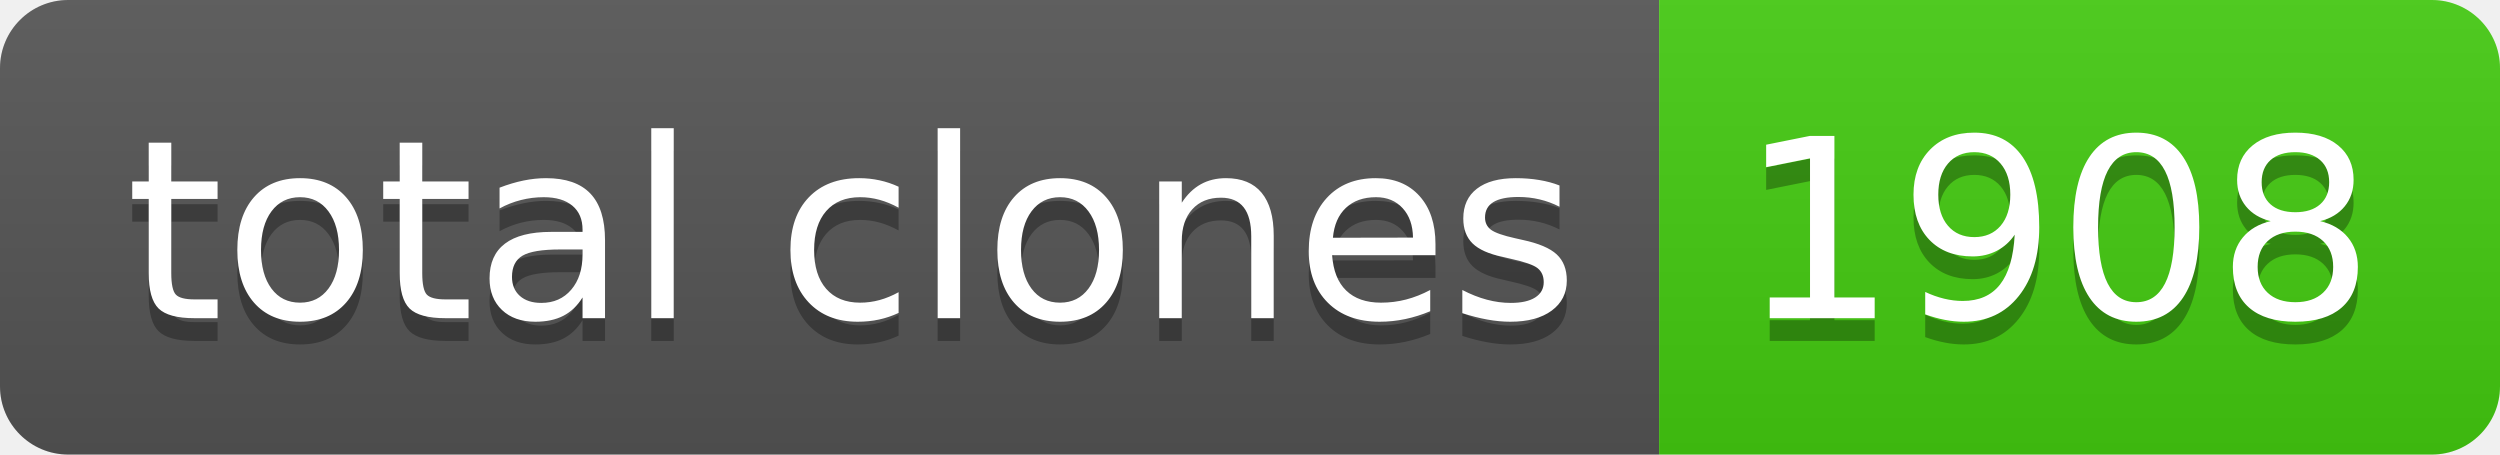
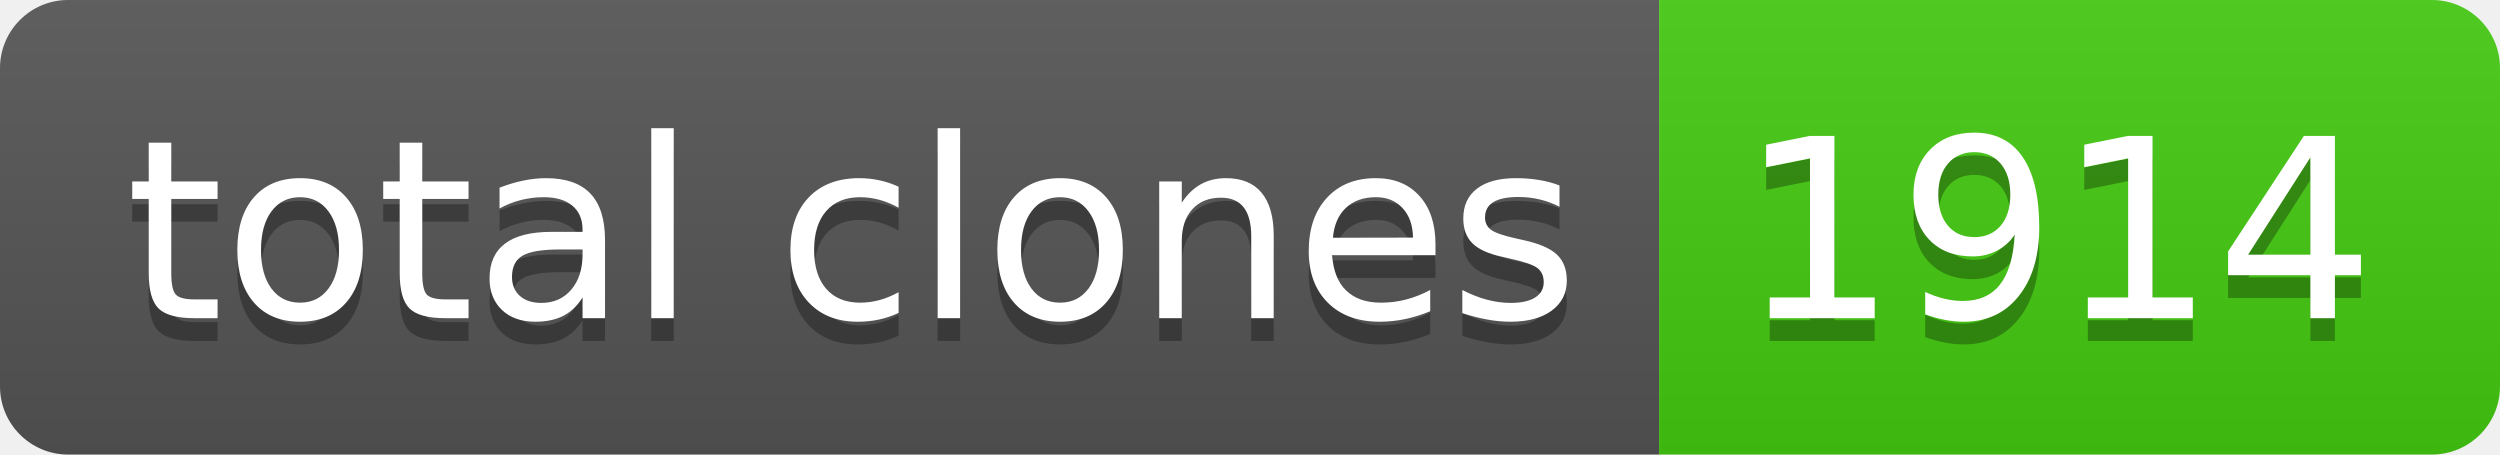
- <svg xmlns="http://www.w3.org/2000/svg" width="110" height="20" role="img" aria-label="total clones: 1908">
+ <svg xmlns="http://www.w3.org/2000/svg" width="110" height="20" role="img" aria-label="total clones: 1914">
  <linearGradient id="s" x2="0" y2="100%">
    <stop offset="0" stop-color="#bbb" stop-opacity=".1" />
    <stop offset="1" stop-opacity=".1" />
  </linearGradient>
  <clipPath id="r">
    <rect width="110" height="20" rx="3" fill="#fff" />
  </clipPath>
  <g clip-path="url(#r)">
    <rect width="73" height="20" fill="#555" />
    <rect x="73" width="37" height="20" fill="#4c1" />
    <rect width="110" height="20" fill="url(#s)" />
  </g>
  <g fill="#fff" text-anchor="middle" font-family="Verdana,Geneva,DejaVu Sans,sans-serif" text-rendering="geometricPrecision" font-size="110">
    <text aria-hidden="true" x="375" y="150" fill="#010101" fill-opacity=".3" transform="scale(.1)" textLength="630">total clones</text>
    <text x="375" y="140" transform="scale(.1)" fill="#fff" textLength="630">total clones</text>
-     <text aria-hidden="true" x="905" y="150" fill="#010101" fill-opacity=".3" transform="scale(.1)" textLength="270">1908</text>
-     <text x="905" y="140" transform="scale(.1)" fill="#fff" textLength="270">1908</text>
+     <text aria-hidden="true" x="905" y="150" fill="#010101" fill-opacity=".3" transform="scale(.1)" textLength="270">1914</text>
+     <text x="905" y="140" transform="scale(.1)" fill="#fff" textLength="270">1914</text>
  </g>
</svg>
